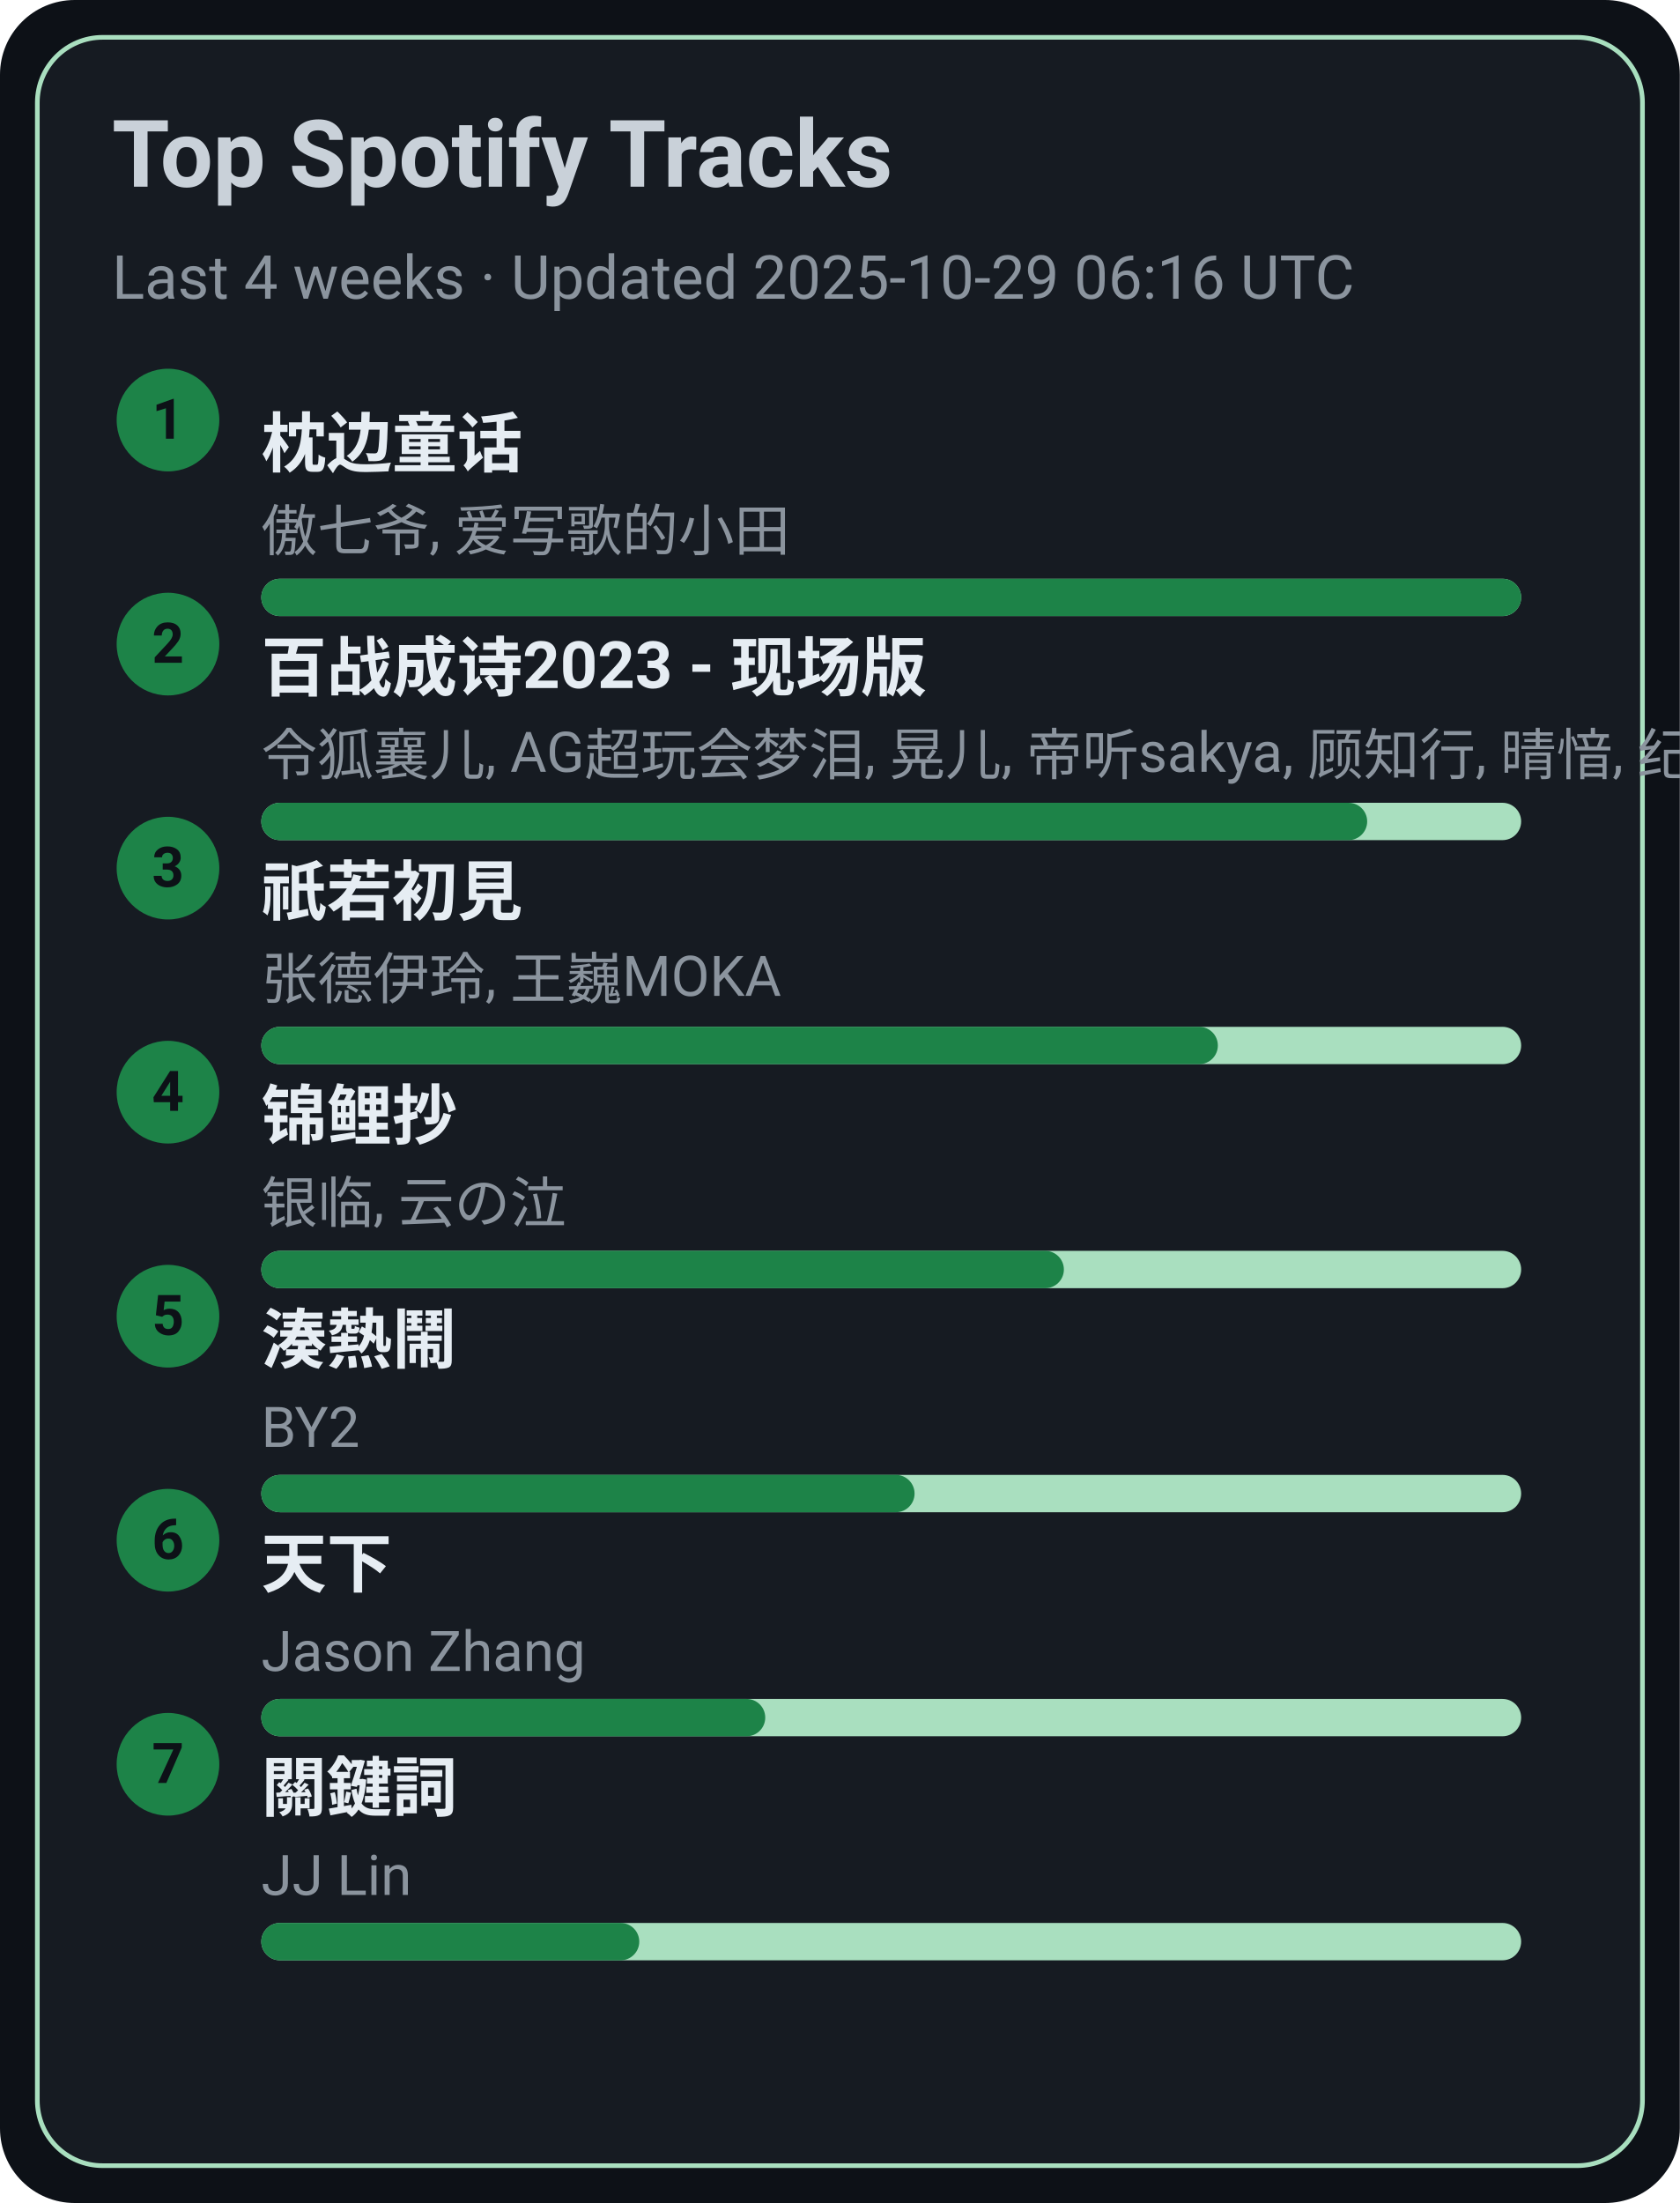
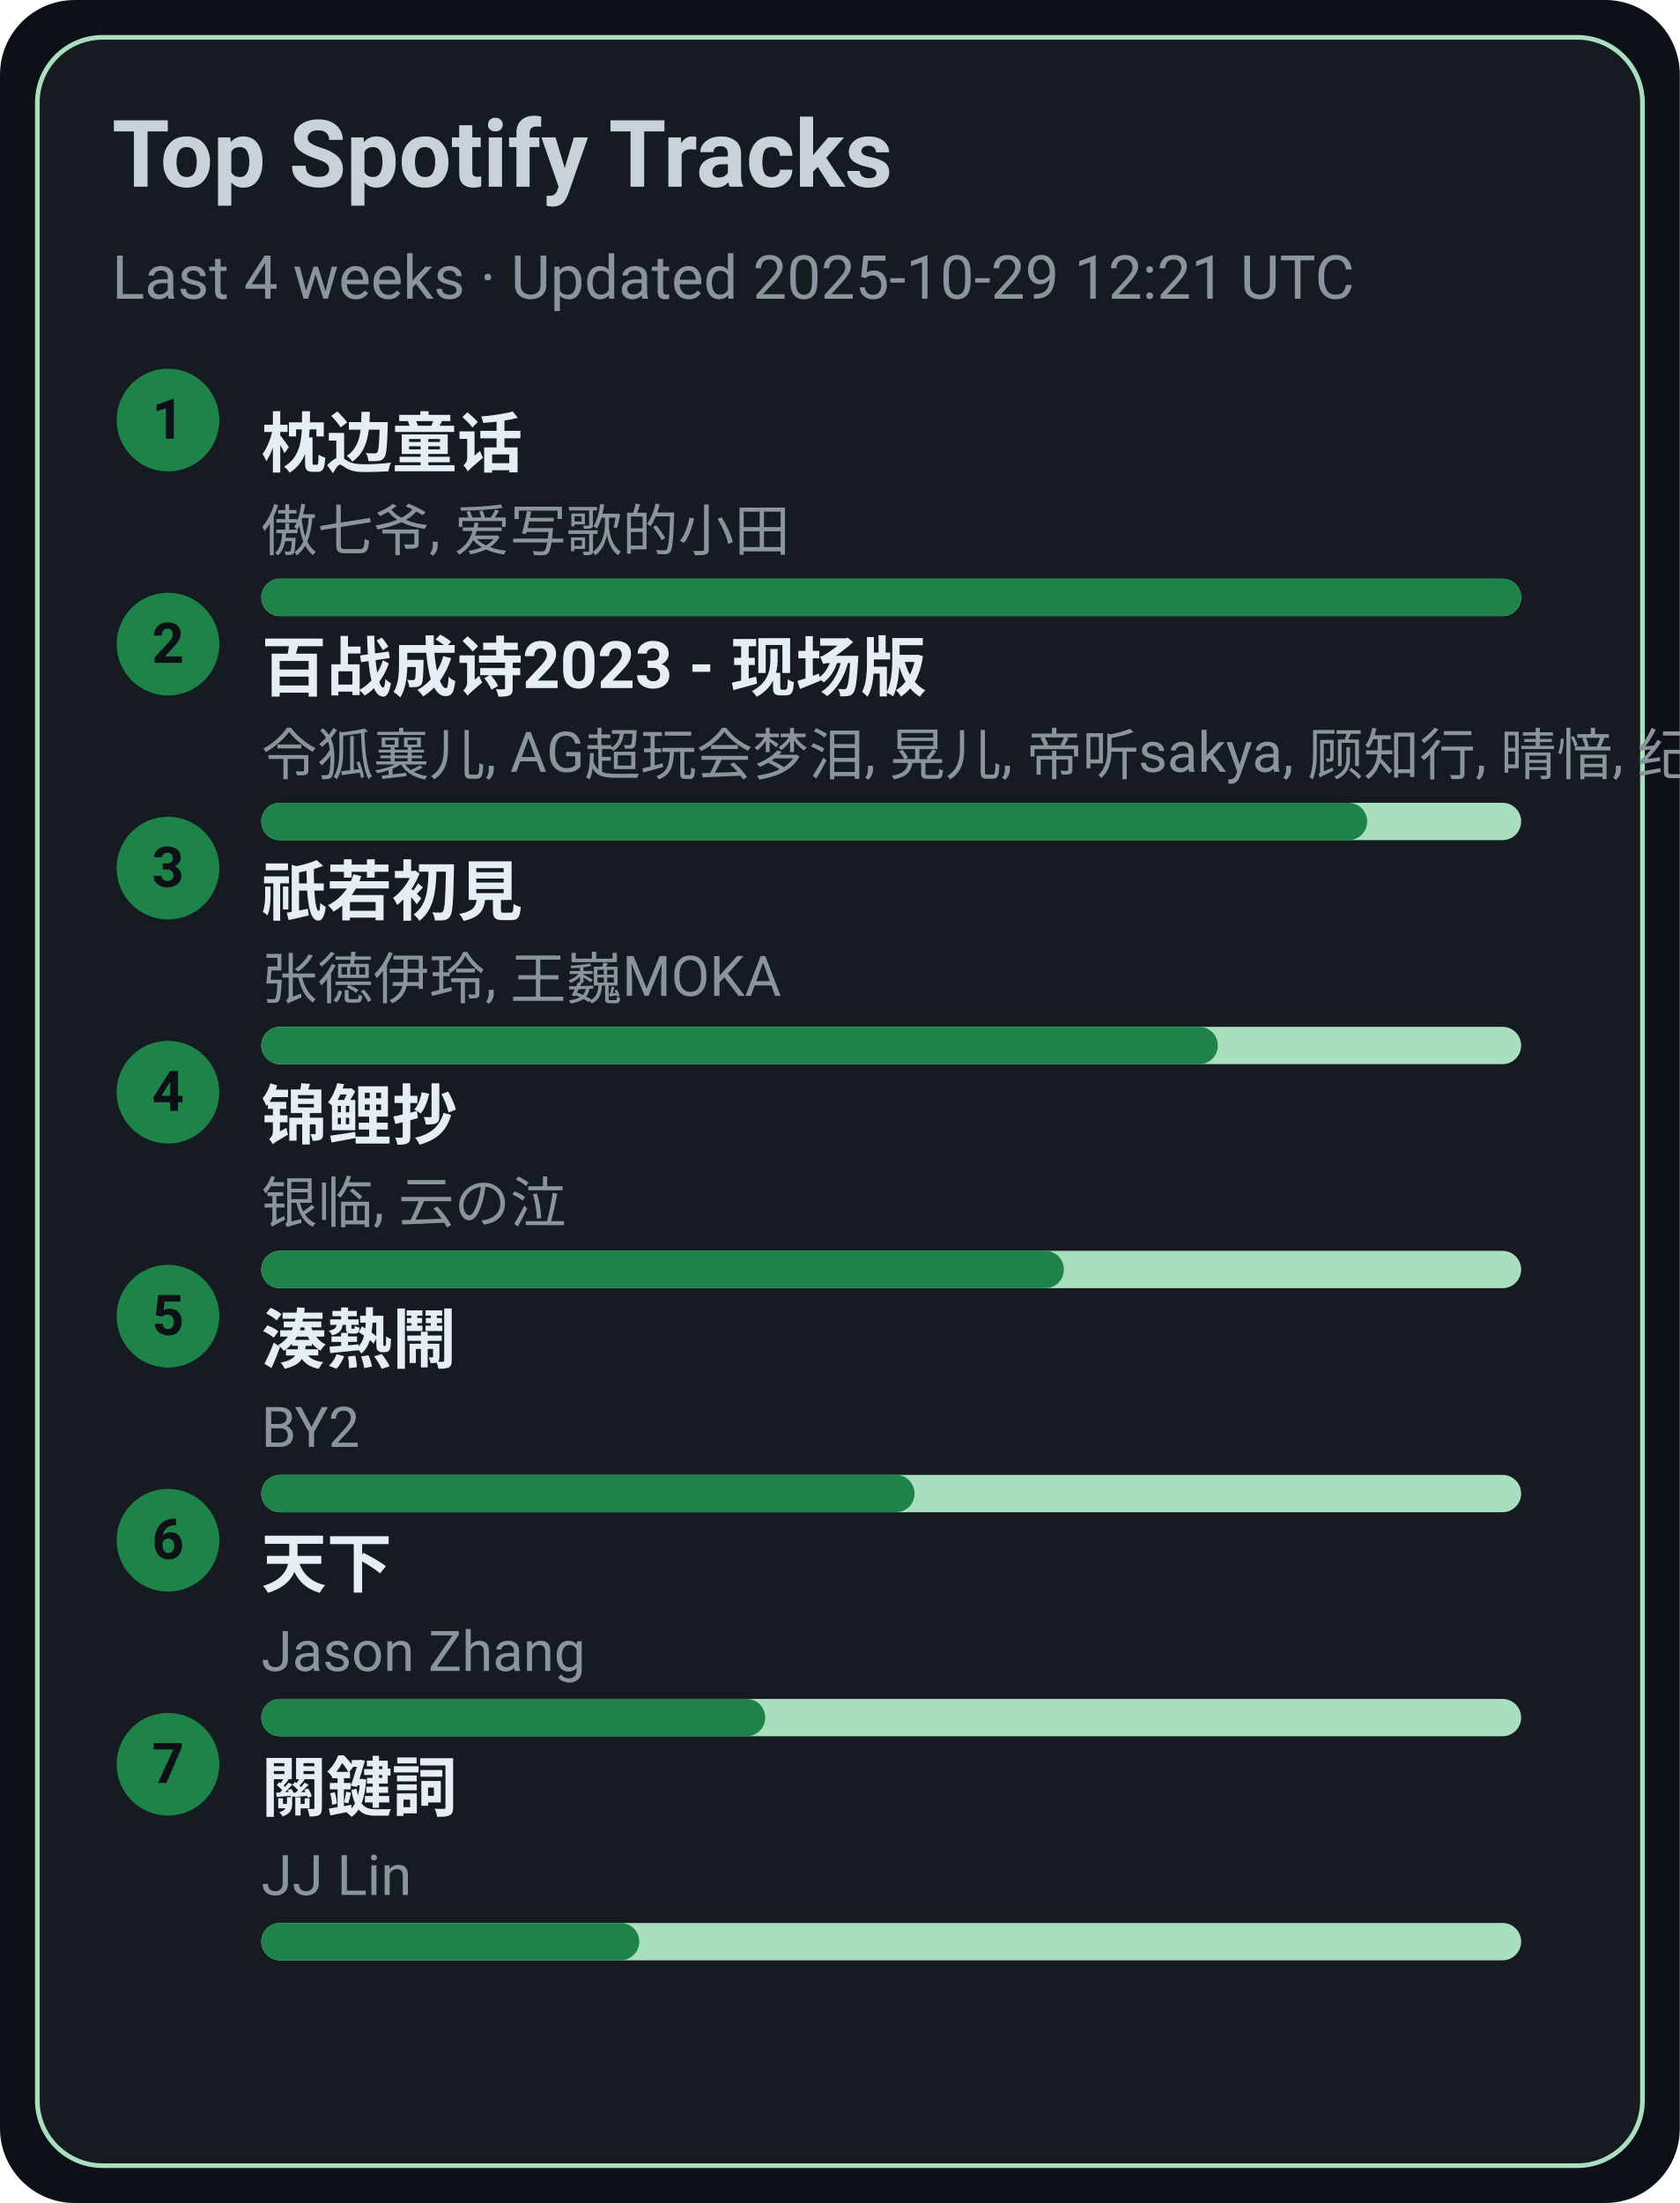
<svg xmlns="http://www.w3.org/2000/svg" width="360" height="472" viewBox="0 0 360 472">
  <style>text{font-family:-apple-system,BlinkMacSystemFont,Segoe UI,Roboto,Ubuntu,Helvetica Neue,Arial,Noto Sans,sans-serif}</style>
  <rect width="360" height="472" rx="16" fill="#0d1117" />
  <rect x="8" y="8" width="344" height="456" rx="14" fill="#161b22" stroke="#A9DFBF" />
  <text x="24" y="40" font-size="20" fill="#c9d1d9" font-weight="600">Top Spotify Tracks</text>
-   <text x="24" y="64" font-size="13" fill="#8b949e">Last 4 weeks · Updated 2025-10-29 06:16 UTC</text>
+   <text x="24" y="64" font-size="13" fill="#8b949e">Last 4 weeks · Updated 2025-10-29 12:21 UTC</text>
  <circle cx="36" cy="90" r="11" fill="#1D8348" />
  <text x="36" y="94" text-anchor="middle" font-size="12" fill="#0d1117" font-weight="700">1</text>
  <a href="https://open.spotify.com/track/3I8tlHNA9NM8dL0B23xGIY" target="_blank" rel="noopener noreferrer">
    <text x="56" y="100" font-size="14" fill="#e6edf3" font-weight="600">枕边童话</text>
  </a>
  <text x="56" y="118" font-size="12" fill="#8b949e">傲七爷, 爱写歌的小田</text>
  <rect x="56" y="124" width="270" height="8" rx="4" fill="#A9DFBF" />
  <rect x="56" y="124" width="270" height="8" rx="4" fill="#1D8348" />
  <circle cx="36" cy="138" r="11" fill="#1D8348" />
  <text x="36" y="142" text-anchor="middle" font-size="12" fill="#0d1117" font-weight="700">2</text>
  <a href="https://open.spotify.com/track/2gttnS8fWnDwziLFt2TLEi" target="_blank" rel="noopener noreferrer">
    <text x="56" y="148" font-size="14" fill="#e6edf3" font-weight="600">百战成诗2023 - 现场版</text>
  </a>
  <text x="56" y="166" font-size="12" fill="#8b949e">令狐襄儿, AG超玩会梦泪, 晃儿, 帝听sakya, 顾知行, 晴愔, 纪粹希, 于冬然, 呦猫UNEKO</text>
  <rect x="56" y="172" width="270" height="8" rx="4" fill="#A9DFBF" />
  <rect x="56" y="172" width="237" height="8" rx="4" fill="#1D8348" />
  <circle cx="36" cy="186" r="11" fill="#1D8348" />
  <text x="36" y="190" text-anchor="middle" font-size="12" fill="#0d1117" font-weight="700">3</text>
  <a href="https://open.spotify.com/track/5X4U0jJr9H4oOoXTpiVkyA" target="_blank" rel="noopener noreferrer">
    <text x="56" y="196" font-size="14" fill="#e6edf3" font-weight="600">祇若初見</text>
  </a>
  <text x="56" y="214" font-size="12" fill="#8b949e">张德伊玲, 王巍MOKA</text>
  <rect x="56" y="220" width="270" height="8" rx="4" fill="#A9DFBF" />
  <rect x="56" y="220" width="205" height="8" rx="4" fill="#1D8348" />
  <circle cx="36" cy="234" r="11" fill="#1D8348" />
  <text x="36" y="238" text-anchor="middle" font-size="12" fill="#0d1117" font-weight="700">4</text>
  <a href="https://open.spotify.com/track/1KBIv1xAf0VhKsHrZaTVKu" target="_blank" rel="noopener noreferrer">
    <text x="56" y="244" font-size="14" fill="#e6edf3" font-weight="600">锦鲤抄</text>
  </a>
  <text x="56" y="262" font-size="12" fill="#8b949e">银临, 云の泣</text>
  <rect x="56" y="268" width="270" height="8" rx="4" fill="#A9DFBF" />
  <rect x="56" y="268" width="172" height="8" rx="4" fill="#1D8348" />
  <circle cx="36" cy="282" r="11" fill="#1D8348" />
  <text x="36" y="286" text-anchor="middle" font-size="12" fill="#0d1117" font-weight="700">5</text>
  <a href="https://open.spotify.com/track/2Qhxww2DKuv7gfvZkkR0wa" target="_blank" rel="noopener noreferrer">
    <text x="56" y="292" font-size="14" fill="#e6edf3" font-weight="600">湊熱鬧</text>
  </a>
  <text x="56" y="310" font-size="12" fill="#8b949e">BY2</text>
  <rect x="56" y="316" width="270" height="8" rx="4" fill="#A9DFBF" />
  <rect x="56" y="316" width="140" height="8" rx="4" fill="#1D8348" />
  <circle cx="36" cy="330" r="11" fill="#1D8348" />
  <text x="36" y="334" text-anchor="middle" font-size="12" fill="#0d1117" font-weight="700">6</text>
  <a href="https://open.spotify.com/track/1j7LdPp0L34CE6W8l2p54i" target="_blank" rel="noopener noreferrer">
    <text x="56" y="340" font-size="14" fill="#e6edf3" font-weight="600">天下</text>
  </a>
  <text x="56" y="358" font-size="12" fill="#8b949e">Jason Zhang</text>
  <rect x="56" y="364" width="270" height="8" rx="4" fill="#A9DFBF" />
  <rect x="56" y="364" width="108" height="8" rx="4" fill="#1D8348" />
  <circle cx="36" cy="378" r="11" fill="#1D8348" />
  <text x="36" y="382" text-anchor="middle" font-size="12" fill="#0d1117" font-weight="700">7</text>
  <a href="https://open.spotify.com/track/35B0D3BnZfxl0mA3KkstVK" target="_blank" rel="noopener noreferrer">
    <text x="56" y="388" font-size="14" fill="#e6edf3" font-weight="600">關鍵詞</text>
  </a>
  <text x="56" y="406" font-size="12" fill="#8b949e">JJ Lin</text>
  <rect x="56" y="412" width="270" height="8" rx="4" fill="#A9DFBF" />
  <rect x="56" y="412" width="81" height="8" rx="4" fill="#1D8348" />
</svg>
